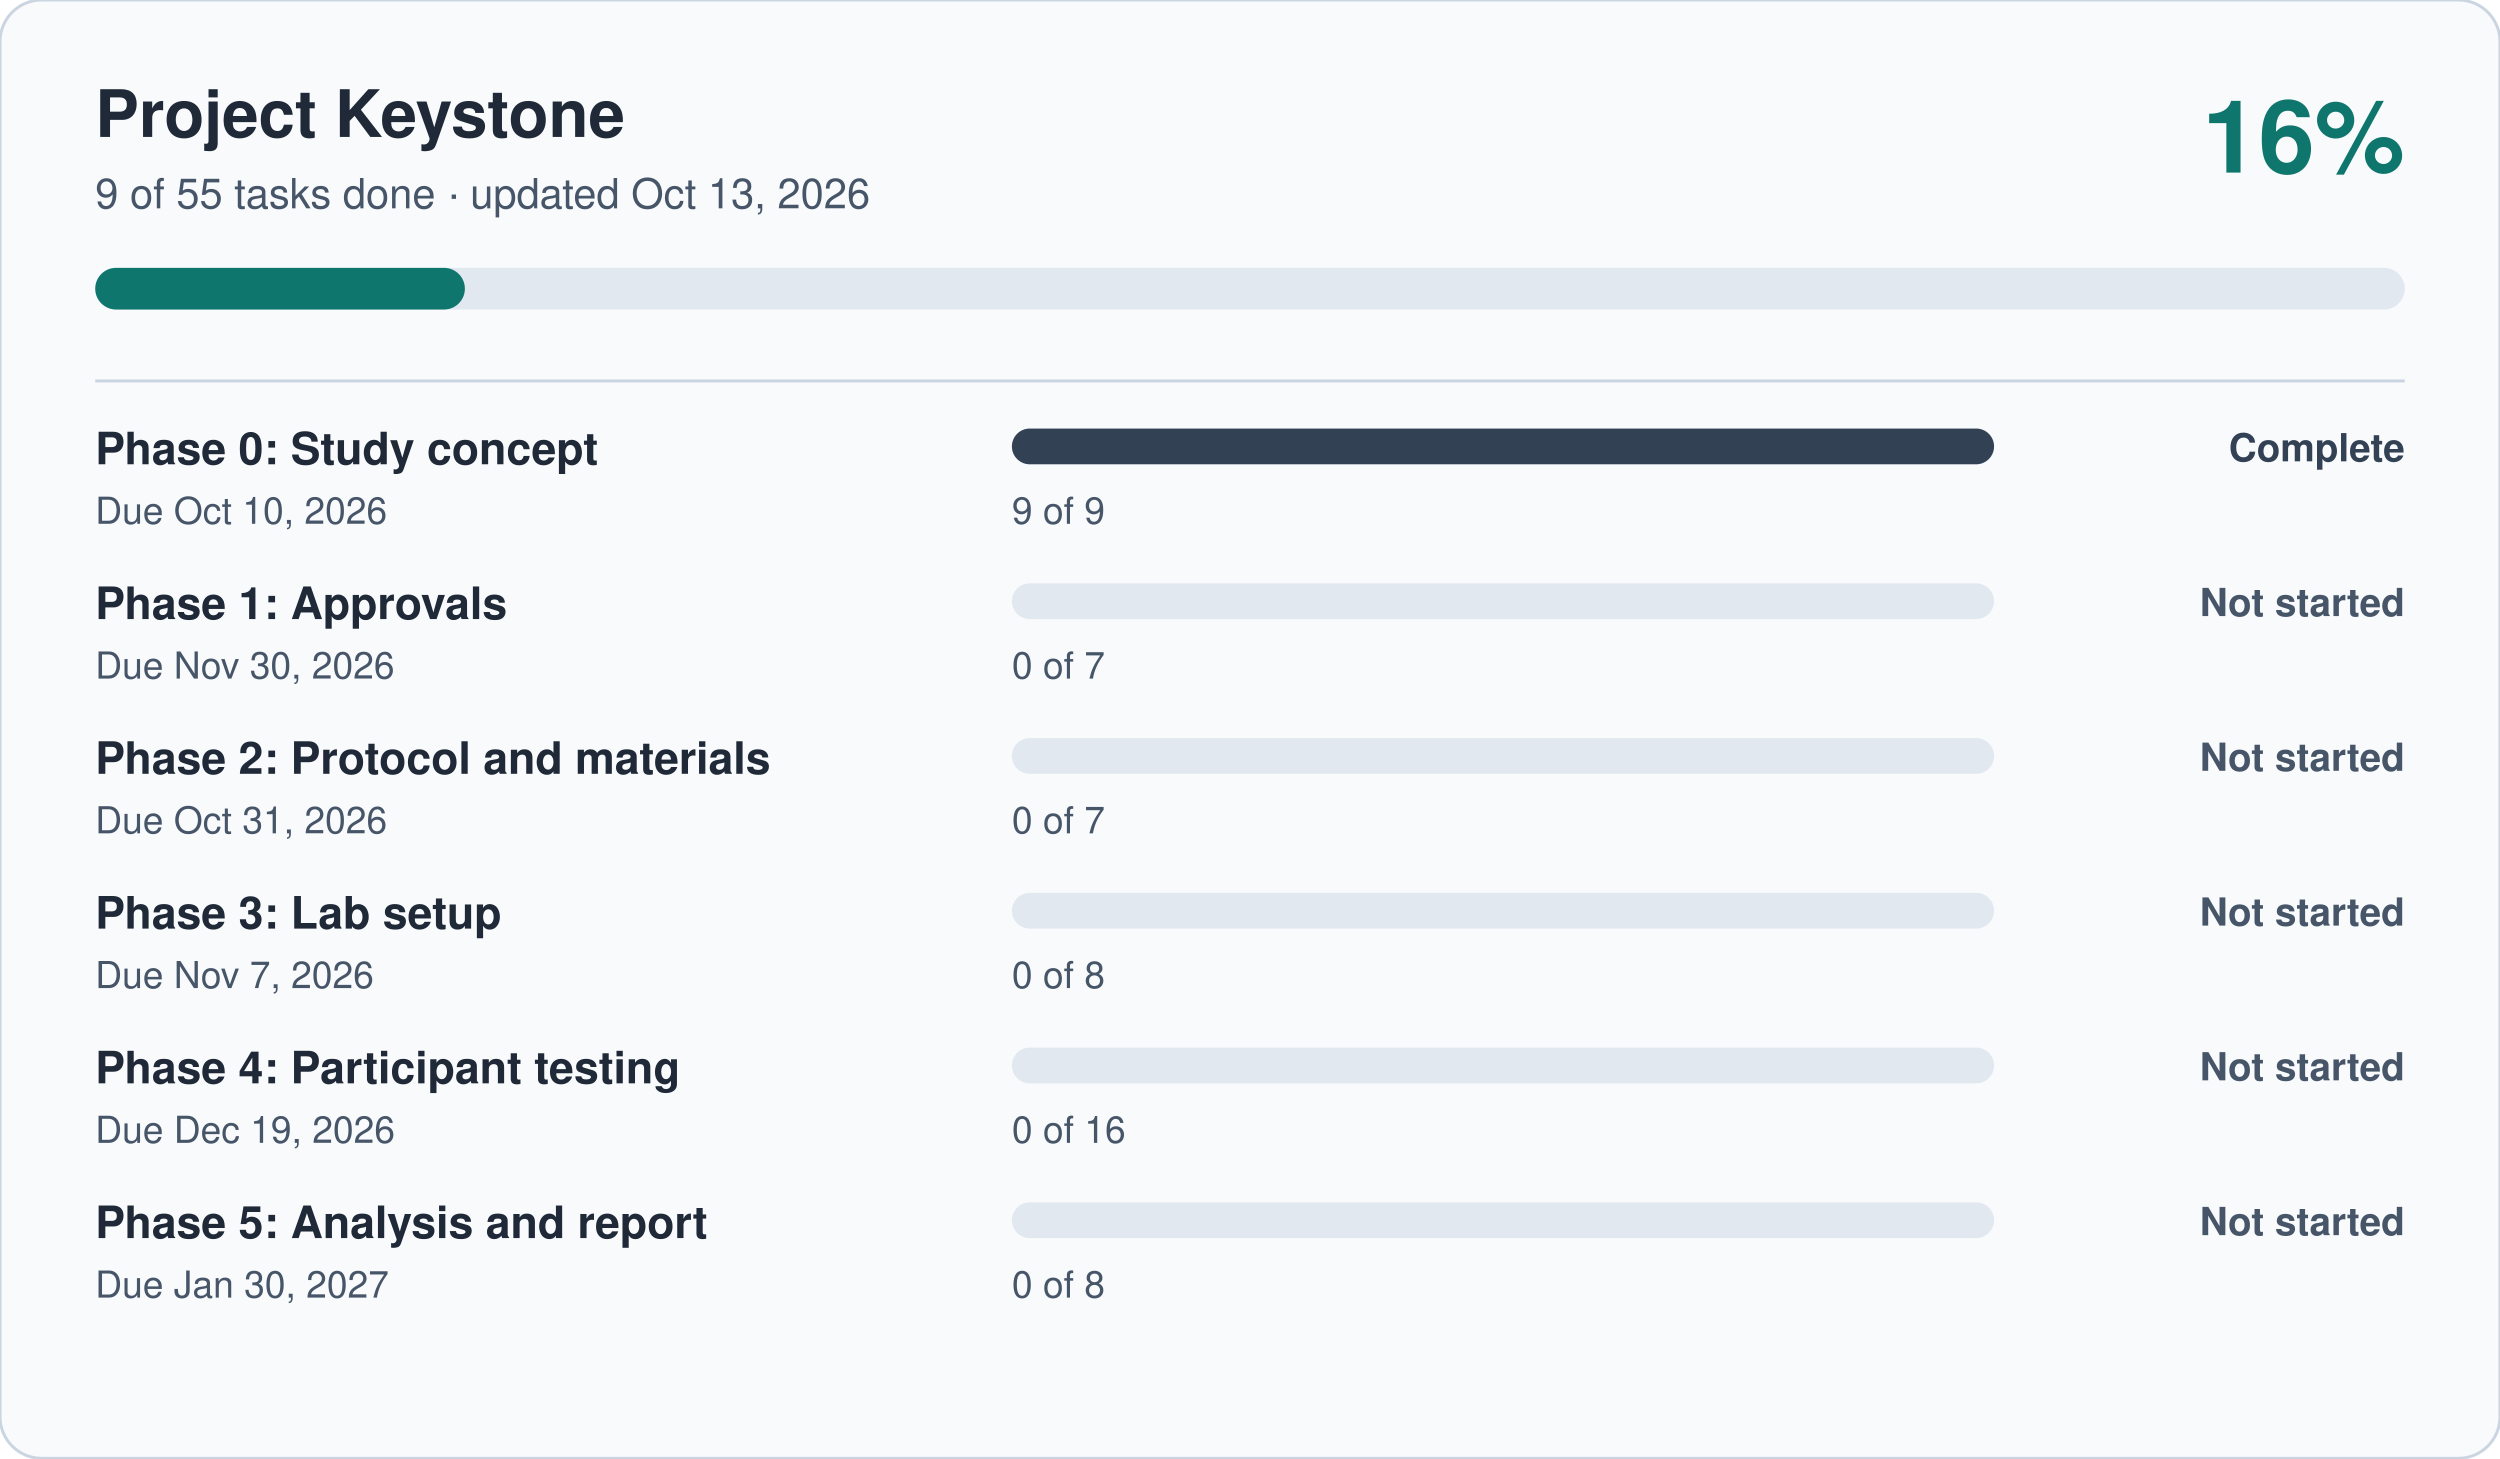
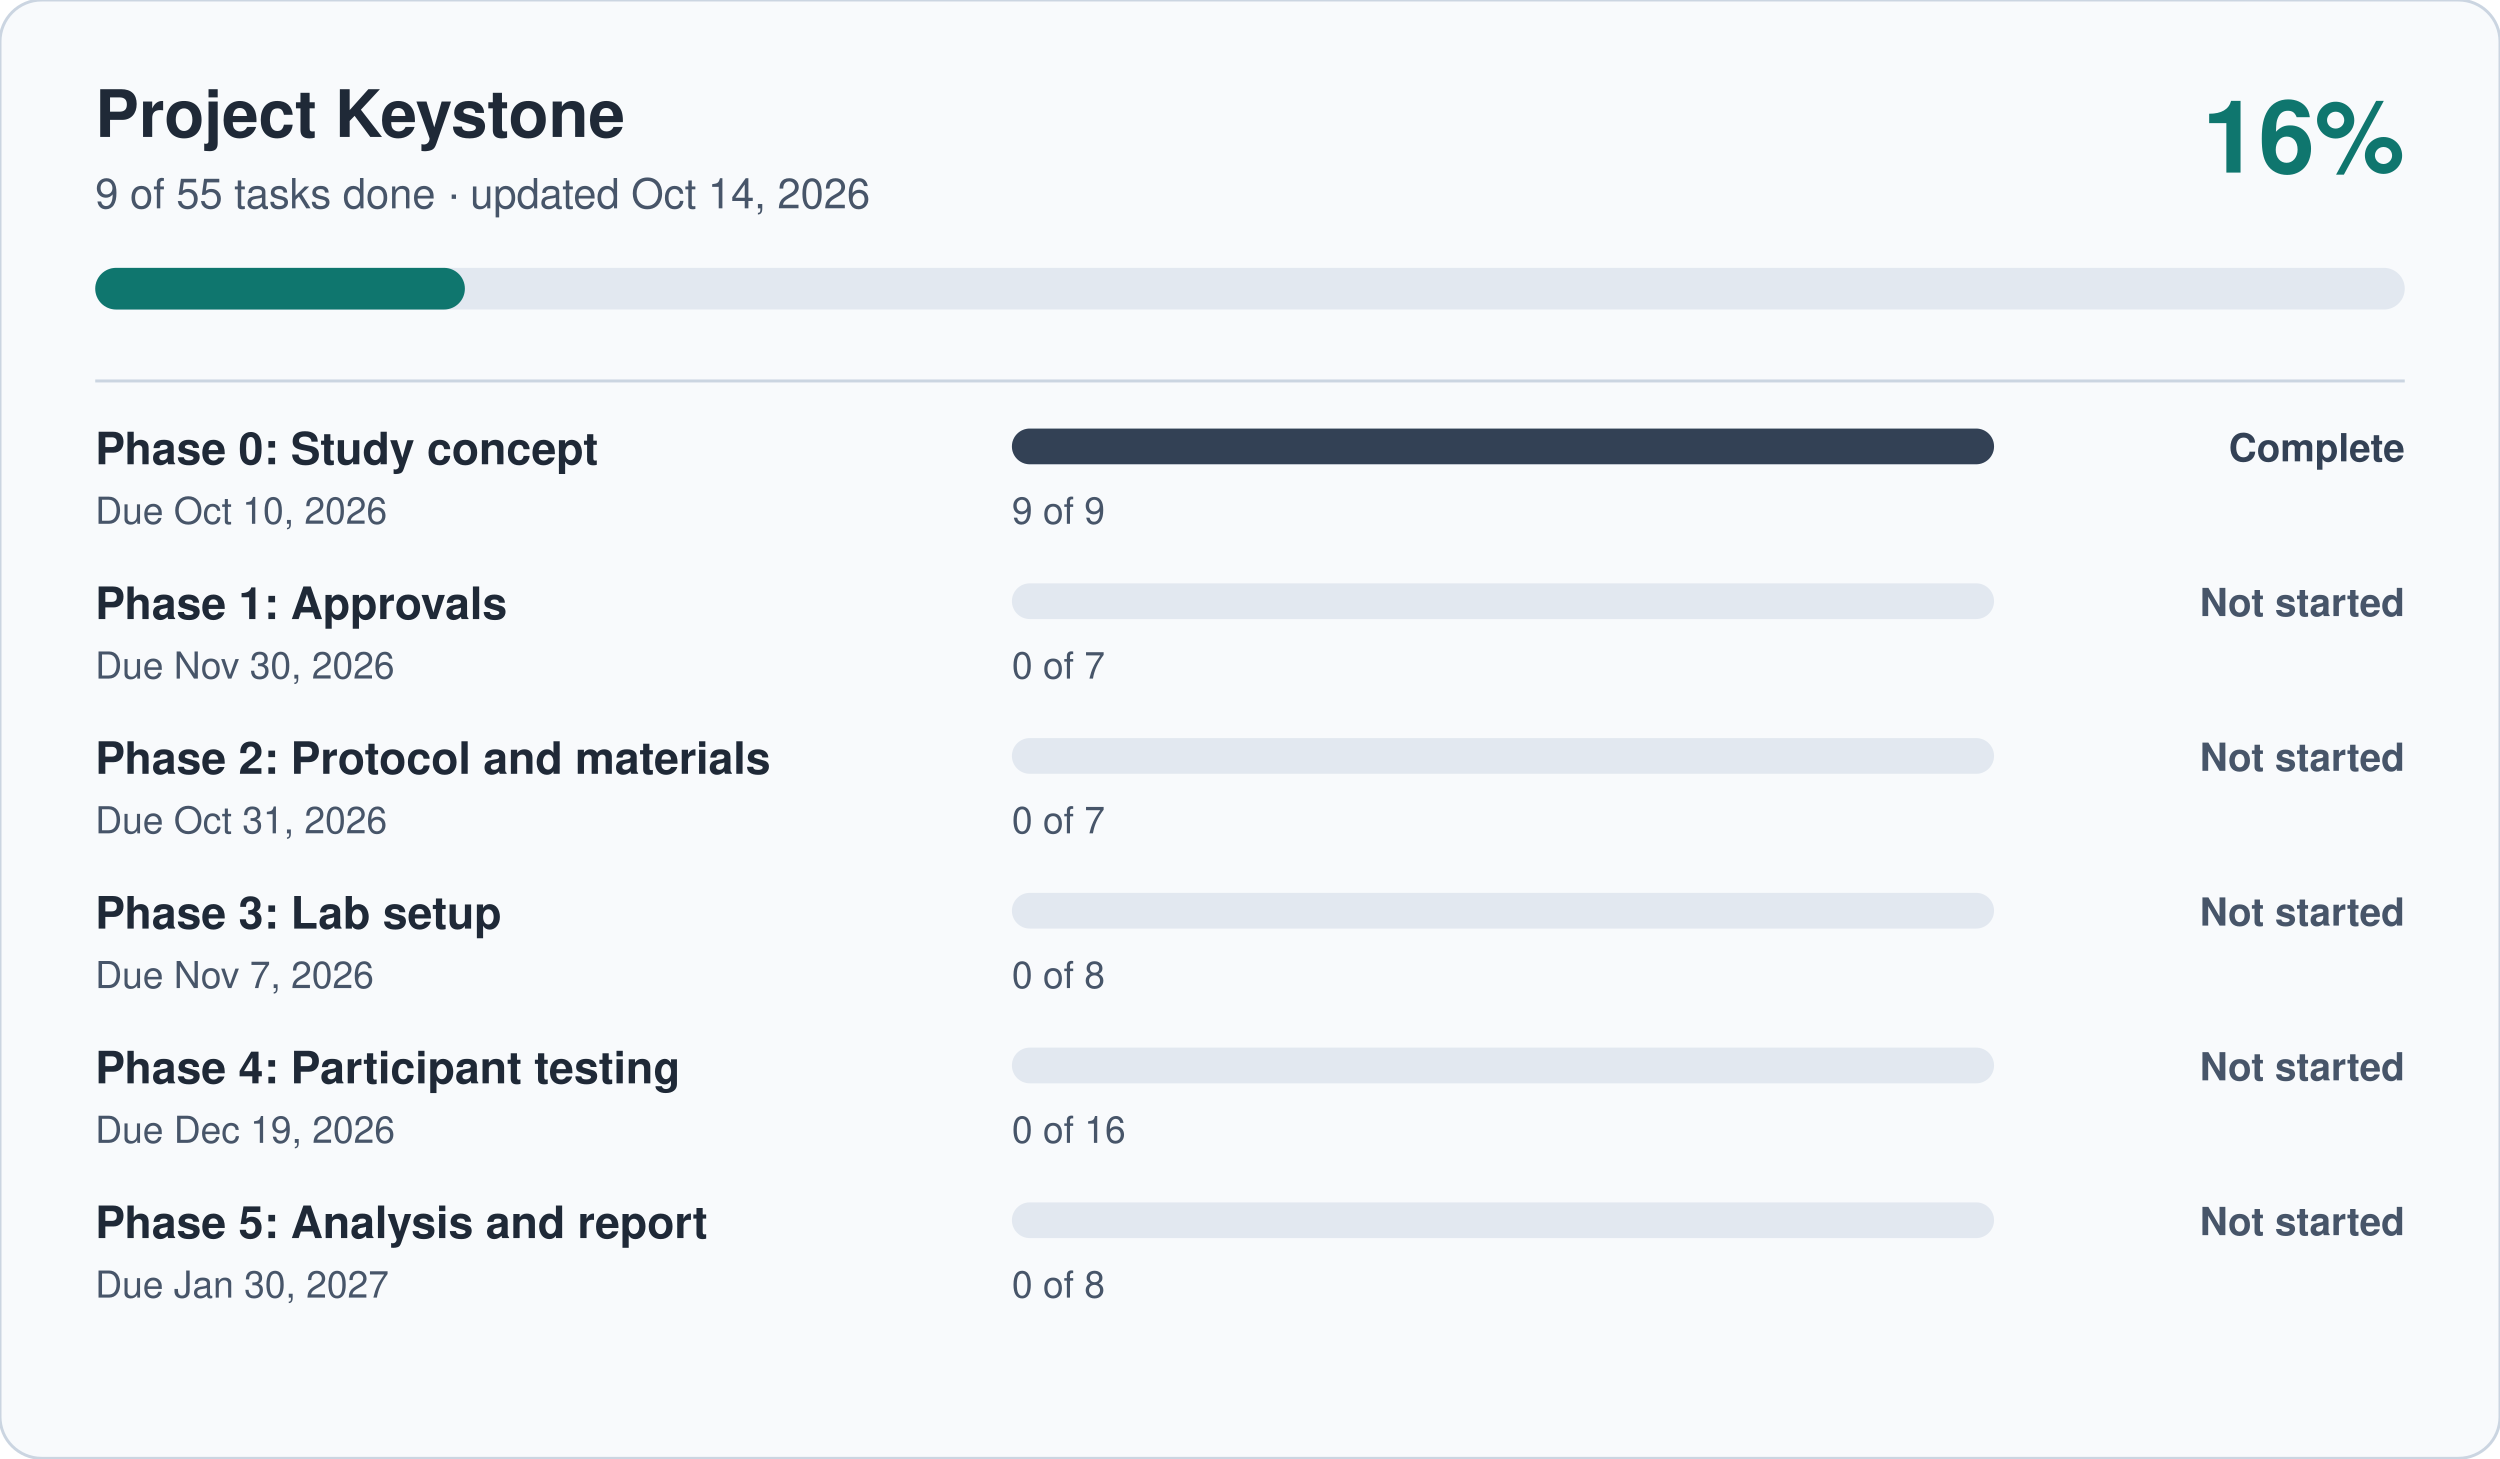
<svg xmlns="http://www.w3.org/2000/svg" viewBox="0 0 840 490" width="840" height="490" role="img" aria-label="Project Keystone progress: 16 percent complete" font-family="-apple-system, Segoe UI, Helvetica, Arial, sans-serif">
  <rect width="840" height="490" rx="14" fill="#F8FAFC" stroke="#CBD5E1" />
  <text x="32" y="46" font-size="22" font-weight="700" fill="#1F2937">Project Keystone</text>
-   <text x="32" y="70" font-size="14" fill="#475569">9 of 55 tasks done · updated Oct 13, 2026</text>
+   <text x="32" y="70" font-size="14" fill="#475569">9 of 55 tasks done · updated Oct 14, 2026</text>
  <text x="808" y="58" font-size="34" font-weight="700" fill="#0F766E" text-anchor="end">16%</text>
  <rect x="32" y="90" width="776" height="14" rx="7" fill="#E2E8F0" />
  <rect x="32" y="90" width="124.2" height="14" rx="7" fill="#0F766E" />
  <line x1="32" x2="808" y1="128" y2="128" stroke="#CBD5E1" />
  <text x="32" y="156" font-size="15" font-weight="600" fill="#1F2937">Phase 0: Study concept</text>
  <text x="32" y="176" font-size="12.5" fill="#475569">Due Oct 10, 2026</text>
  <rect x="340" y="144" width="330" height="12" rx="6" fill="#E2E8F0" />
  <rect x="340" y="144" width="330.0" height="12" rx="6" fill="#334155" />
  <text x="340" y="176" font-size="12.5" fill="#475569">9 of 9</text>
  <text x="808" y="155" font-size="13" font-weight="600" fill="#334155" text-anchor="end">Complete</text>
  <text x="32" y="208" font-size="15" font-weight="600" fill="#1F2937">Phase 1: Approvals</text>
  <text x="32" y="228" font-size="12.5" fill="#475569">Due Nov 30, 2026</text>
  <rect x="340" y="196" width="330" height="12" rx="6" fill="#E2E8F0" />
  <rect x="340" y="196" width="0.0" height="12" rx="6" fill="#475569" />
  <text x="340" y="228" font-size="12.5" fill="#475569">0 of 7</text>
  <text x="808" y="207" font-size="13" font-weight="600" fill="#475569" text-anchor="end">Not started</text>
  <text x="32" y="260" font-size="15" font-weight="600" fill="#1F2937">Phase 2: Protocol and materials</text>
  <text x="32" y="280" font-size="12.5" fill="#475569">Due Oct 31, 2026</text>
  <rect x="340" y="248" width="330" height="12" rx="6" fill="#E2E8F0" />
  <rect x="340" y="248" width="0.0" height="12" rx="6" fill="#475569" />
  <text x="340" y="280" font-size="12.5" fill="#475569">0 of 7</text>
  <text x="808" y="259" font-size="13" font-weight="600" fill="#475569" text-anchor="end">Not started</text>
  <text x="32" y="312" font-size="15" font-weight="600" fill="#1F2937">Phase 3: Lab setup</text>
  <text x="32" y="332" font-size="12.5" fill="#475569">Due Nov 7, 2026</text>
  <rect x="340" y="300" width="330" height="12" rx="6" fill="#E2E8F0" />
  <rect x="340" y="300" width="0.0" height="12" rx="6" fill="#475569" />
  <text x="340" y="332" font-size="12.5" fill="#475569">0 of 8</text>
  <text x="808" y="311" font-size="13" font-weight="600" fill="#475569" text-anchor="end">Not started</text>
  <text x="32" y="364" font-size="15" font-weight="600" fill="#1F2937">Phase 4: Participant testing</text>
  <text x="32" y="384" font-size="12.5" fill="#475569">Due Dec 19, 2026</text>
  <rect x="340" y="352" width="330" height="12" rx="6" fill="#E2E8F0" />
  <rect x="340" y="352" width="0.0" height="12" rx="6" fill="#475569" />
  <text x="340" y="384" font-size="12.5" fill="#475569">0 of 16</text>
  <text x="808" y="363" font-size="13" font-weight="600" fill="#475569" text-anchor="end">Not started</text>
  <text x="32" y="416" font-size="15" font-weight="600" fill="#1F2937">Phase 5: Analysis and report</text>
  <text x="32" y="436" font-size="12.5" fill="#475569">Due Jan 30, 2027</text>
  <rect x="340" y="404" width="330" height="12" rx="6" fill="#E2E8F0" />
  <rect x="340" y="404" width="0.0" height="12" rx="6" fill="#475569" />
  <text x="340" y="436" font-size="12.5" fill="#475569">0 of 8</text>
  <text x="808" y="415" font-size="13" font-weight="600" fill="#475569" text-anchor="end">Not started</text>
</svg>
